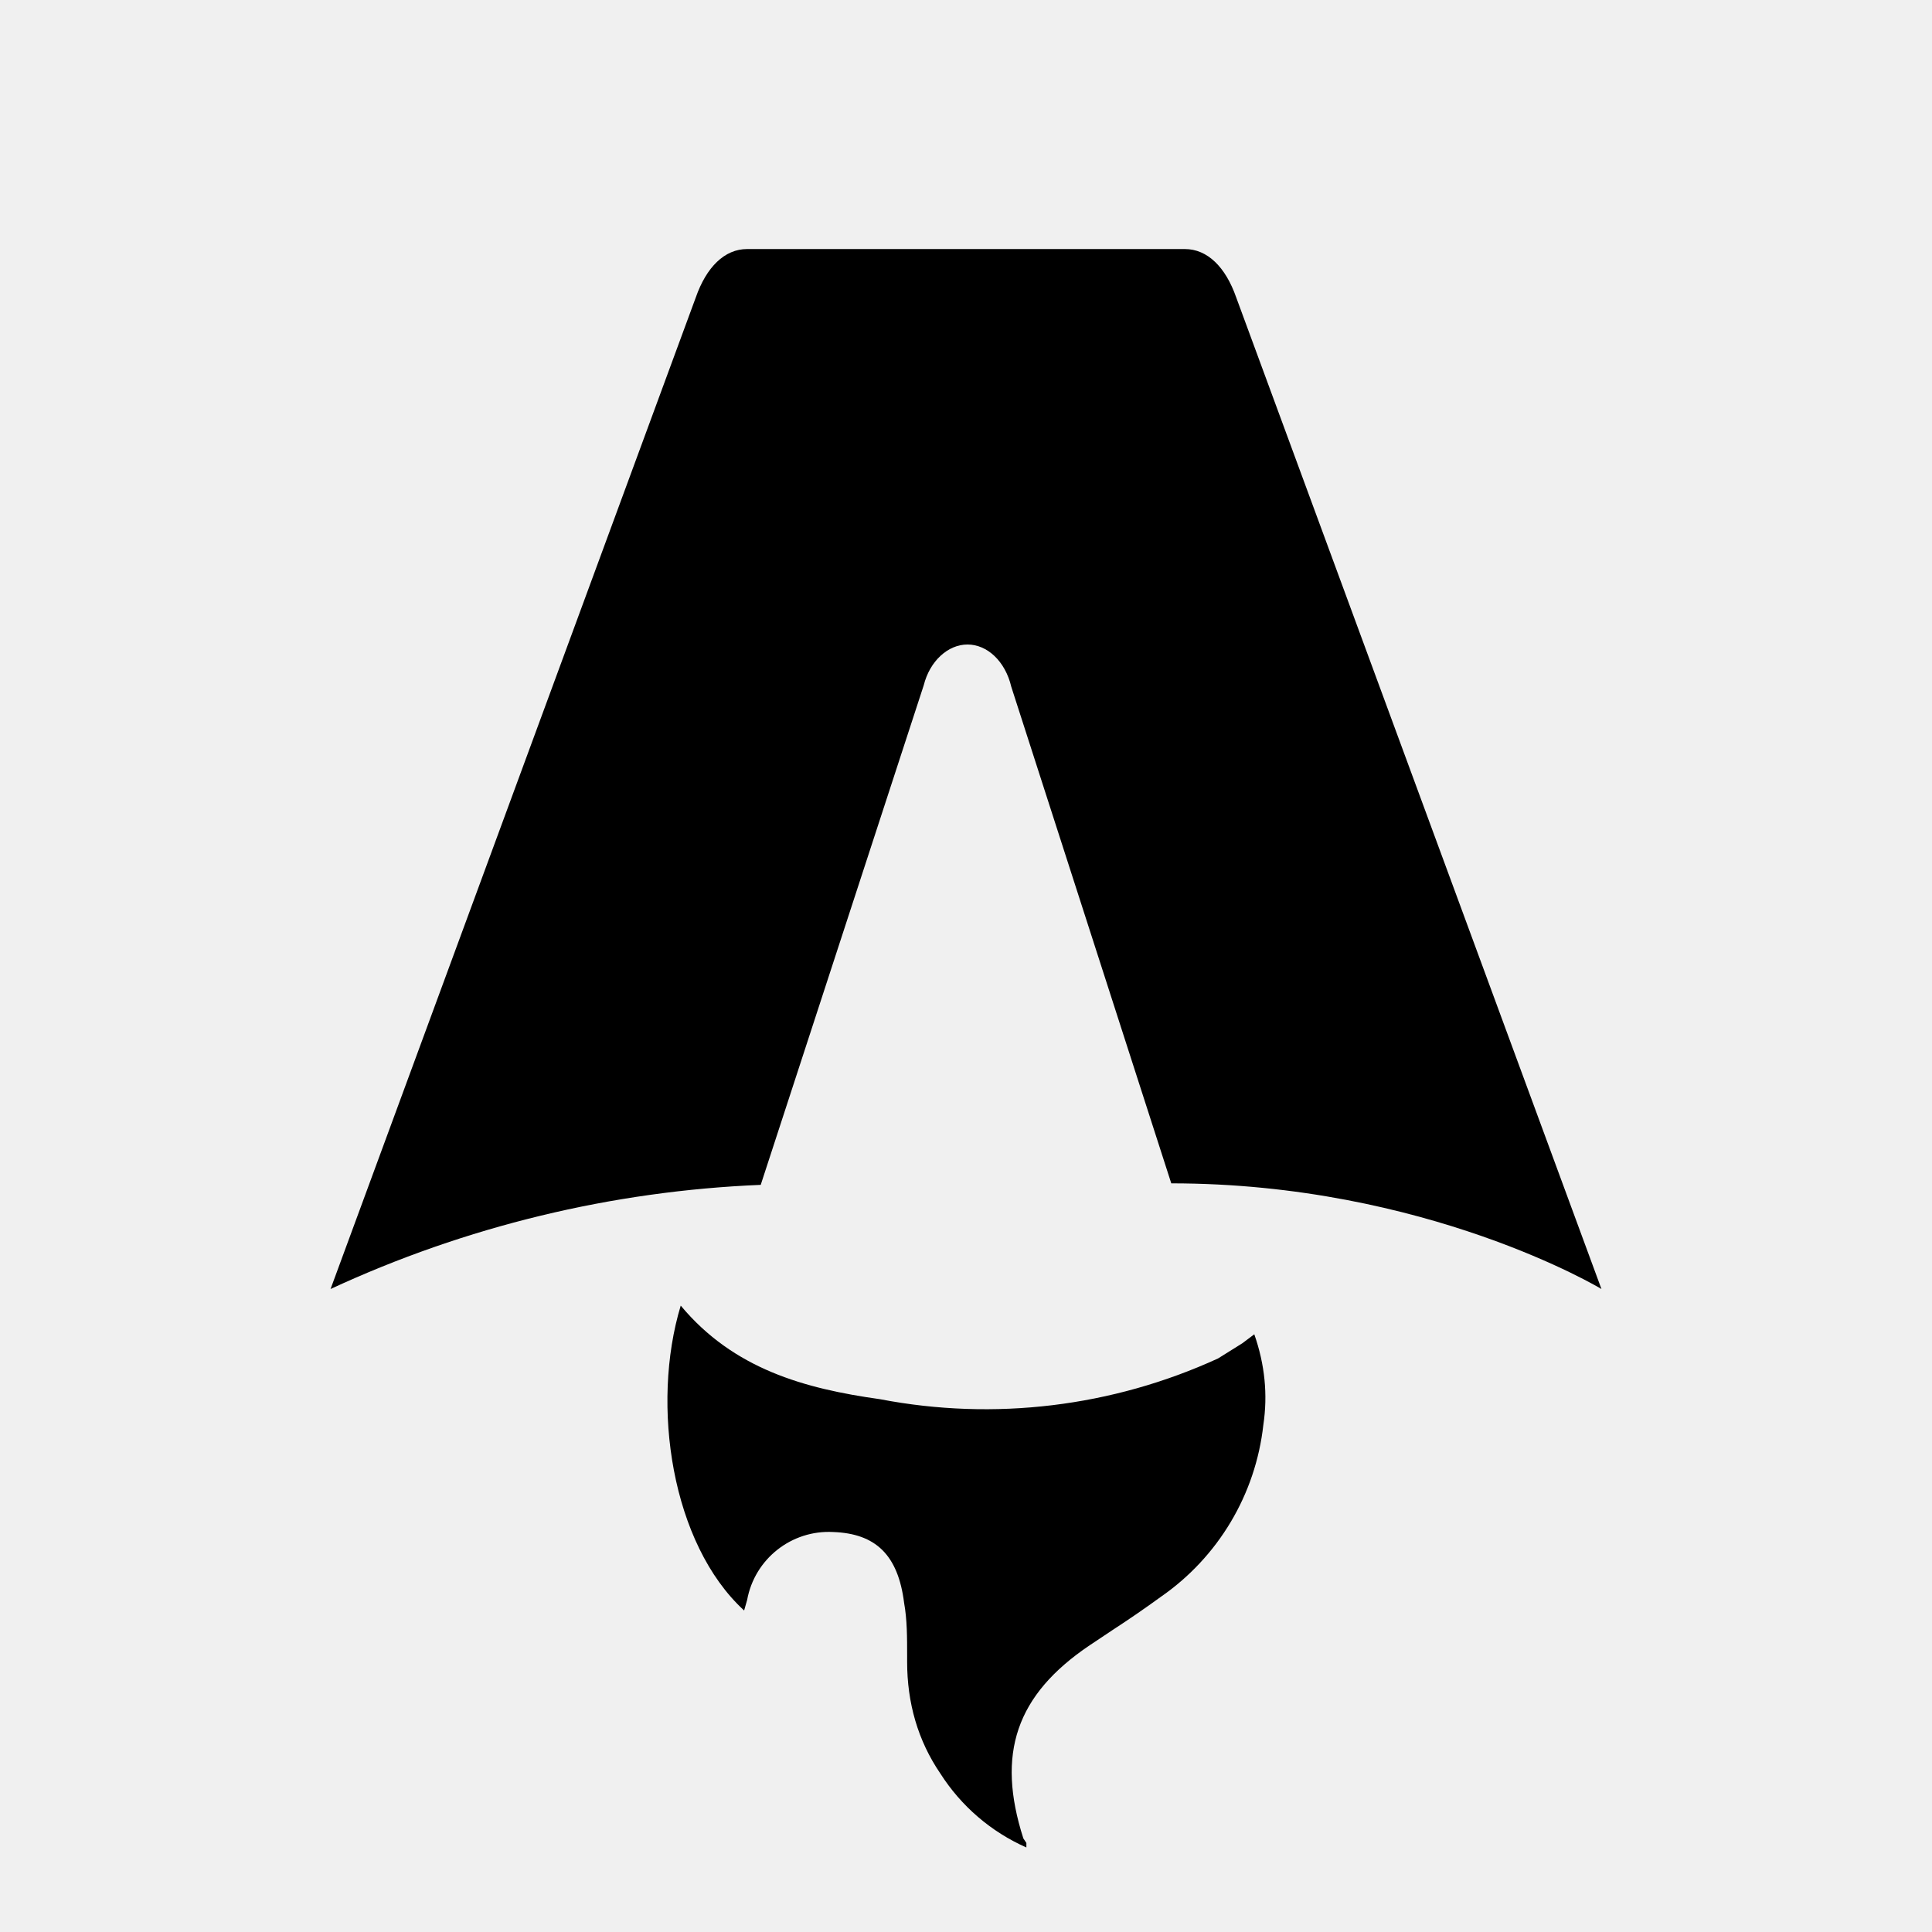
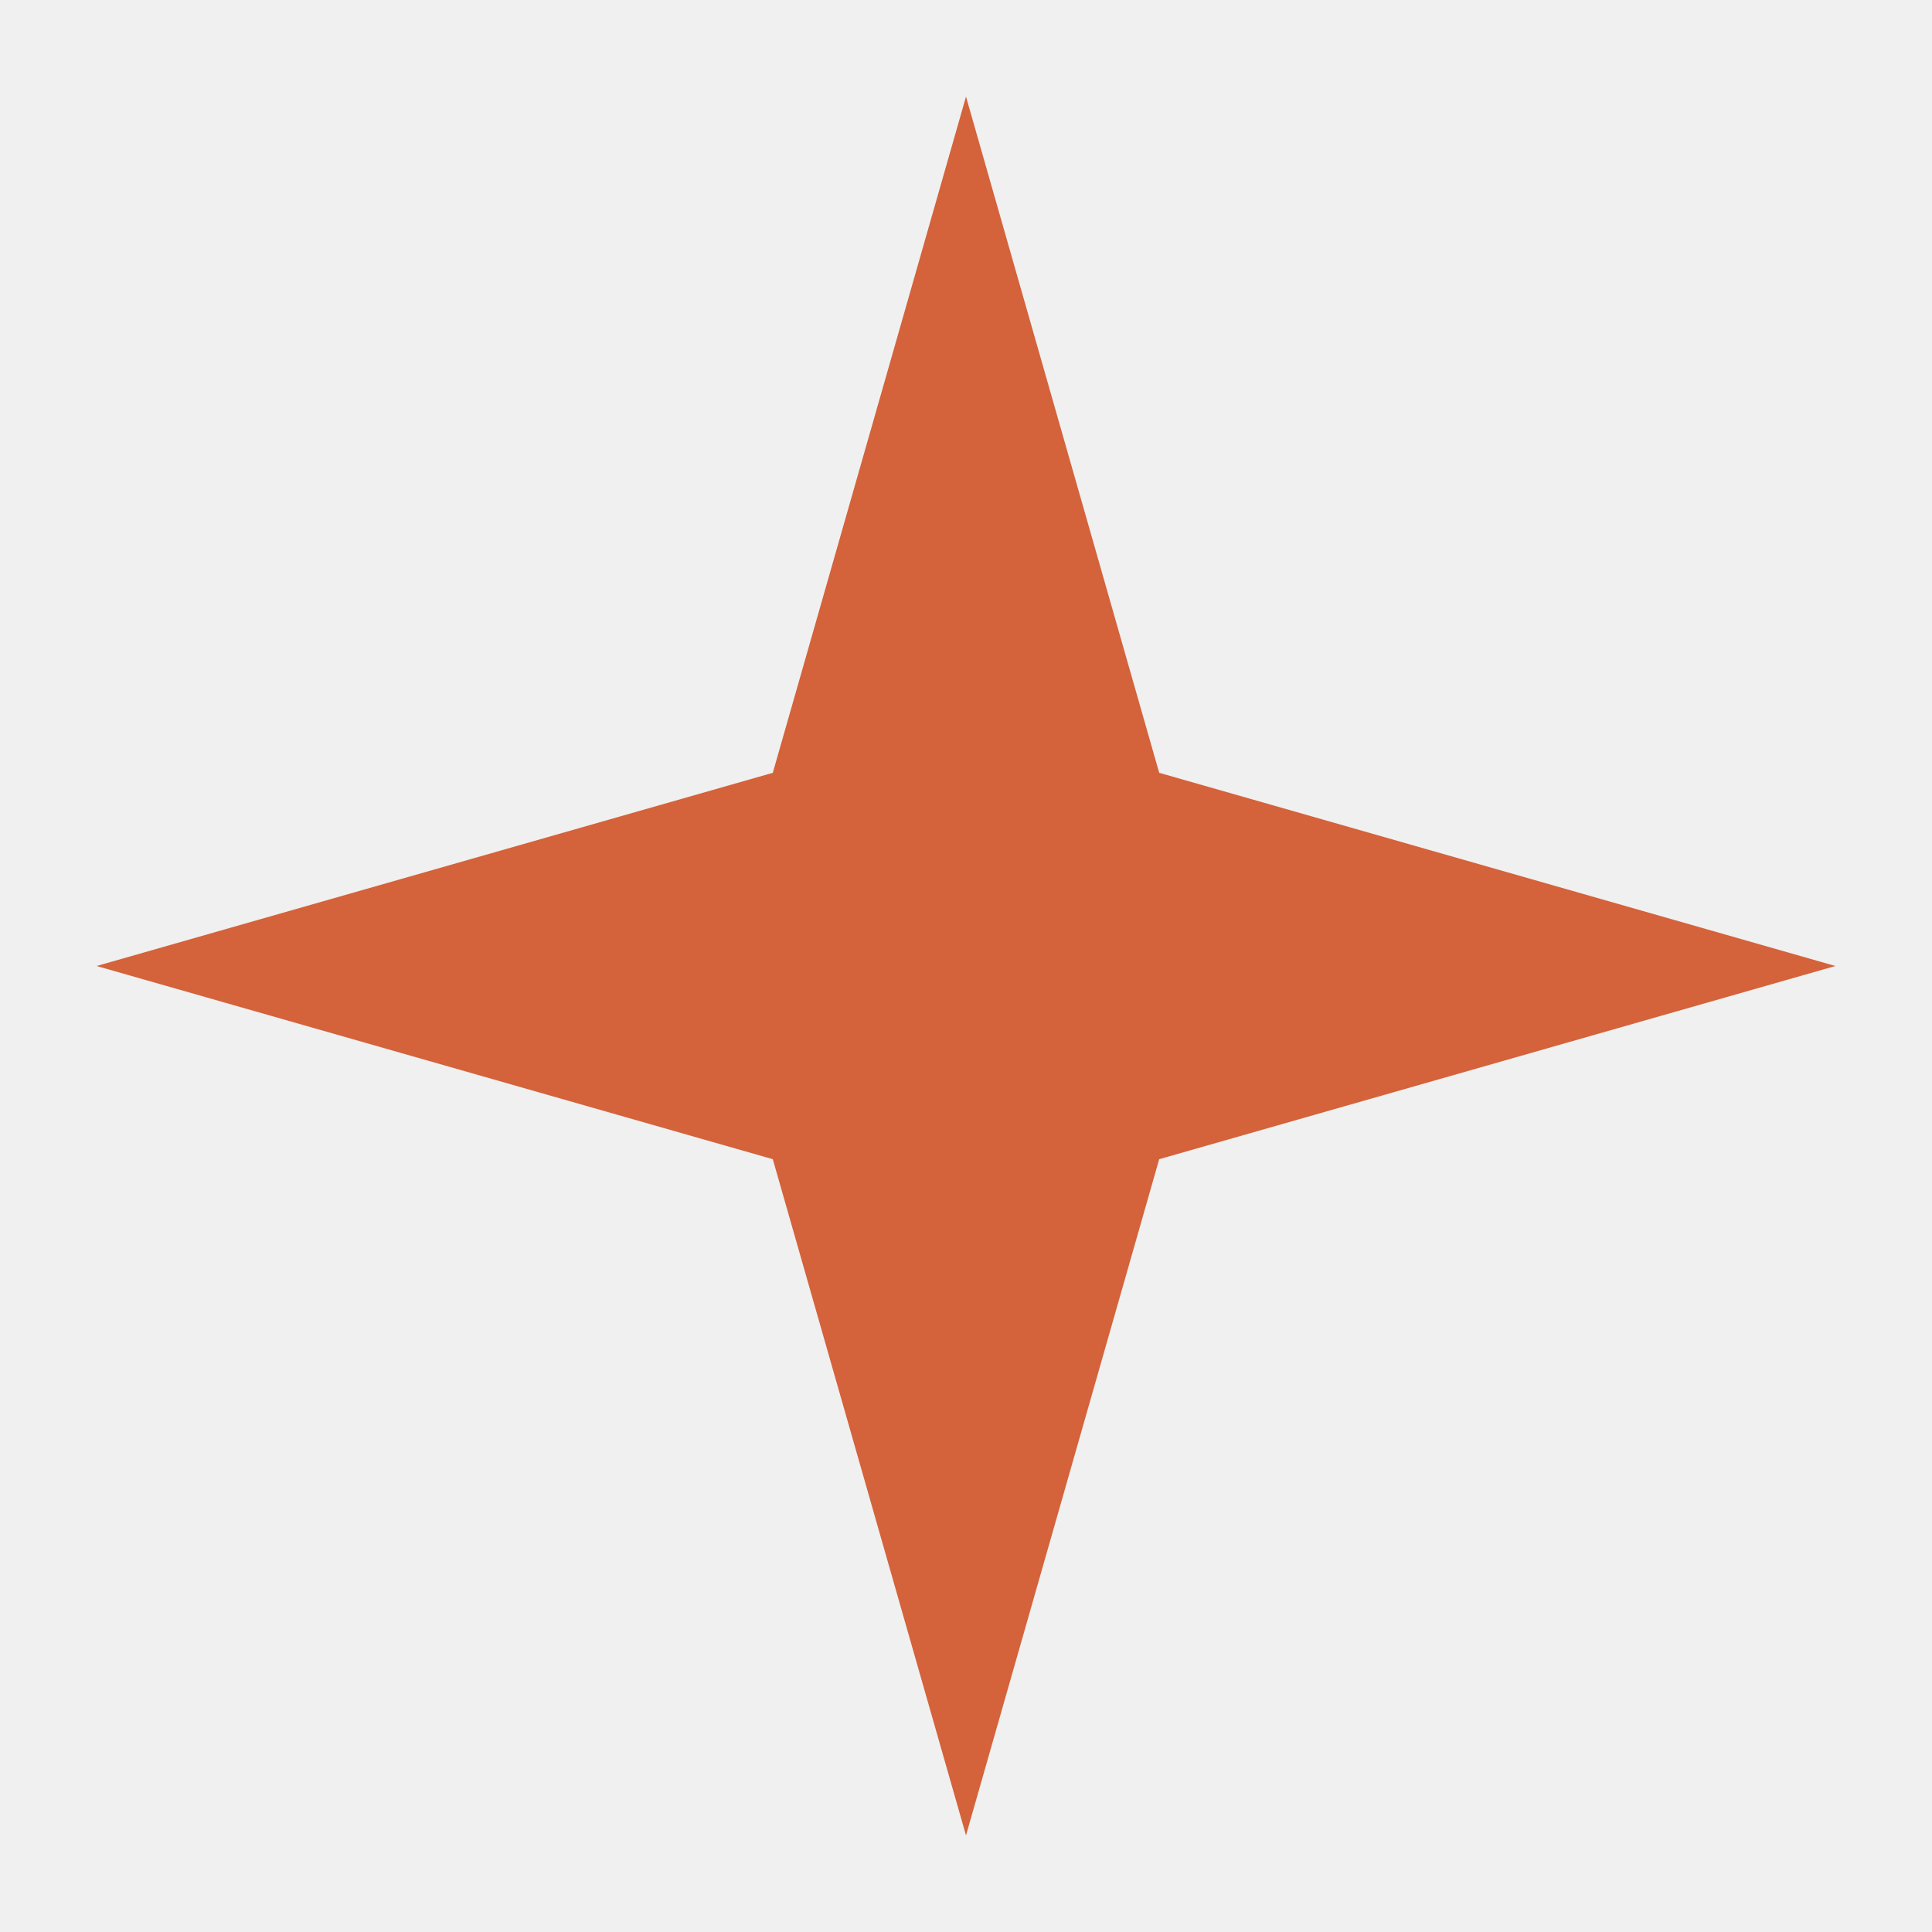
- <svg xmlns="http://www.w3.org/2000/svg" fill="none" viewBox="0 0 128 128">
-   <path d="M50.4 78.5a75.1 75.1 0 0 0-28.5 6.9l24.2-65.7c.7-2 1.9-3.2 3.4-3.2h29c1.5 0 2.7 1.2 3.4 3.2l24.2 65.7s-11.6-7-28.5-7L67 45.5c-.4-1.7-1.6-2.8-2.9-2.8-1.3 0-2.5 1.1-2.9 2.7L50.4 78.5Zm-1.1 28.2Zm-4.2-20.2c-2 6.6-.6 15.8 4.2 20.2a17.5 17.5 0 0 1 .2-.7 5.5 5.5 0 0 1 5.7-4.5c2.8.1 4.3 1.5 4.7 4.7.2 1.1.2 2.3.2 3.5v.4c0 2.7.7 5.2 2.2 7.4a13 13 0 0 0 5.7 4.9v-.3l-.2-.3c-1.8-5.6-.5-9.5 4.4-12.8l1.5-1a73 73 0 0 0 3.2-2.2 16 16 0 0 0 6.8-11.4c.3-2 .1-4-.6-6l-.8.6-1.6 1a37 37 0 0 1-22.4 2.7c-5-.7-9.7-2-13.2-6.2Z" />
-   <style>
-         path { fill: #000; }
-         @media (prefers-color-scheme: dark) {
-             path { fill: #FFF; }
-         }
-     </style>
+ <svg xmlns="http://www.w3.org/2000/svg" viewBox="0 0 100 100">
+   <path d="M50 5 L60 40 L95 50 L60 60 L50 95 L40 60 L5 50 L40 40 Z" fill="#d4623a" />
</svg>
